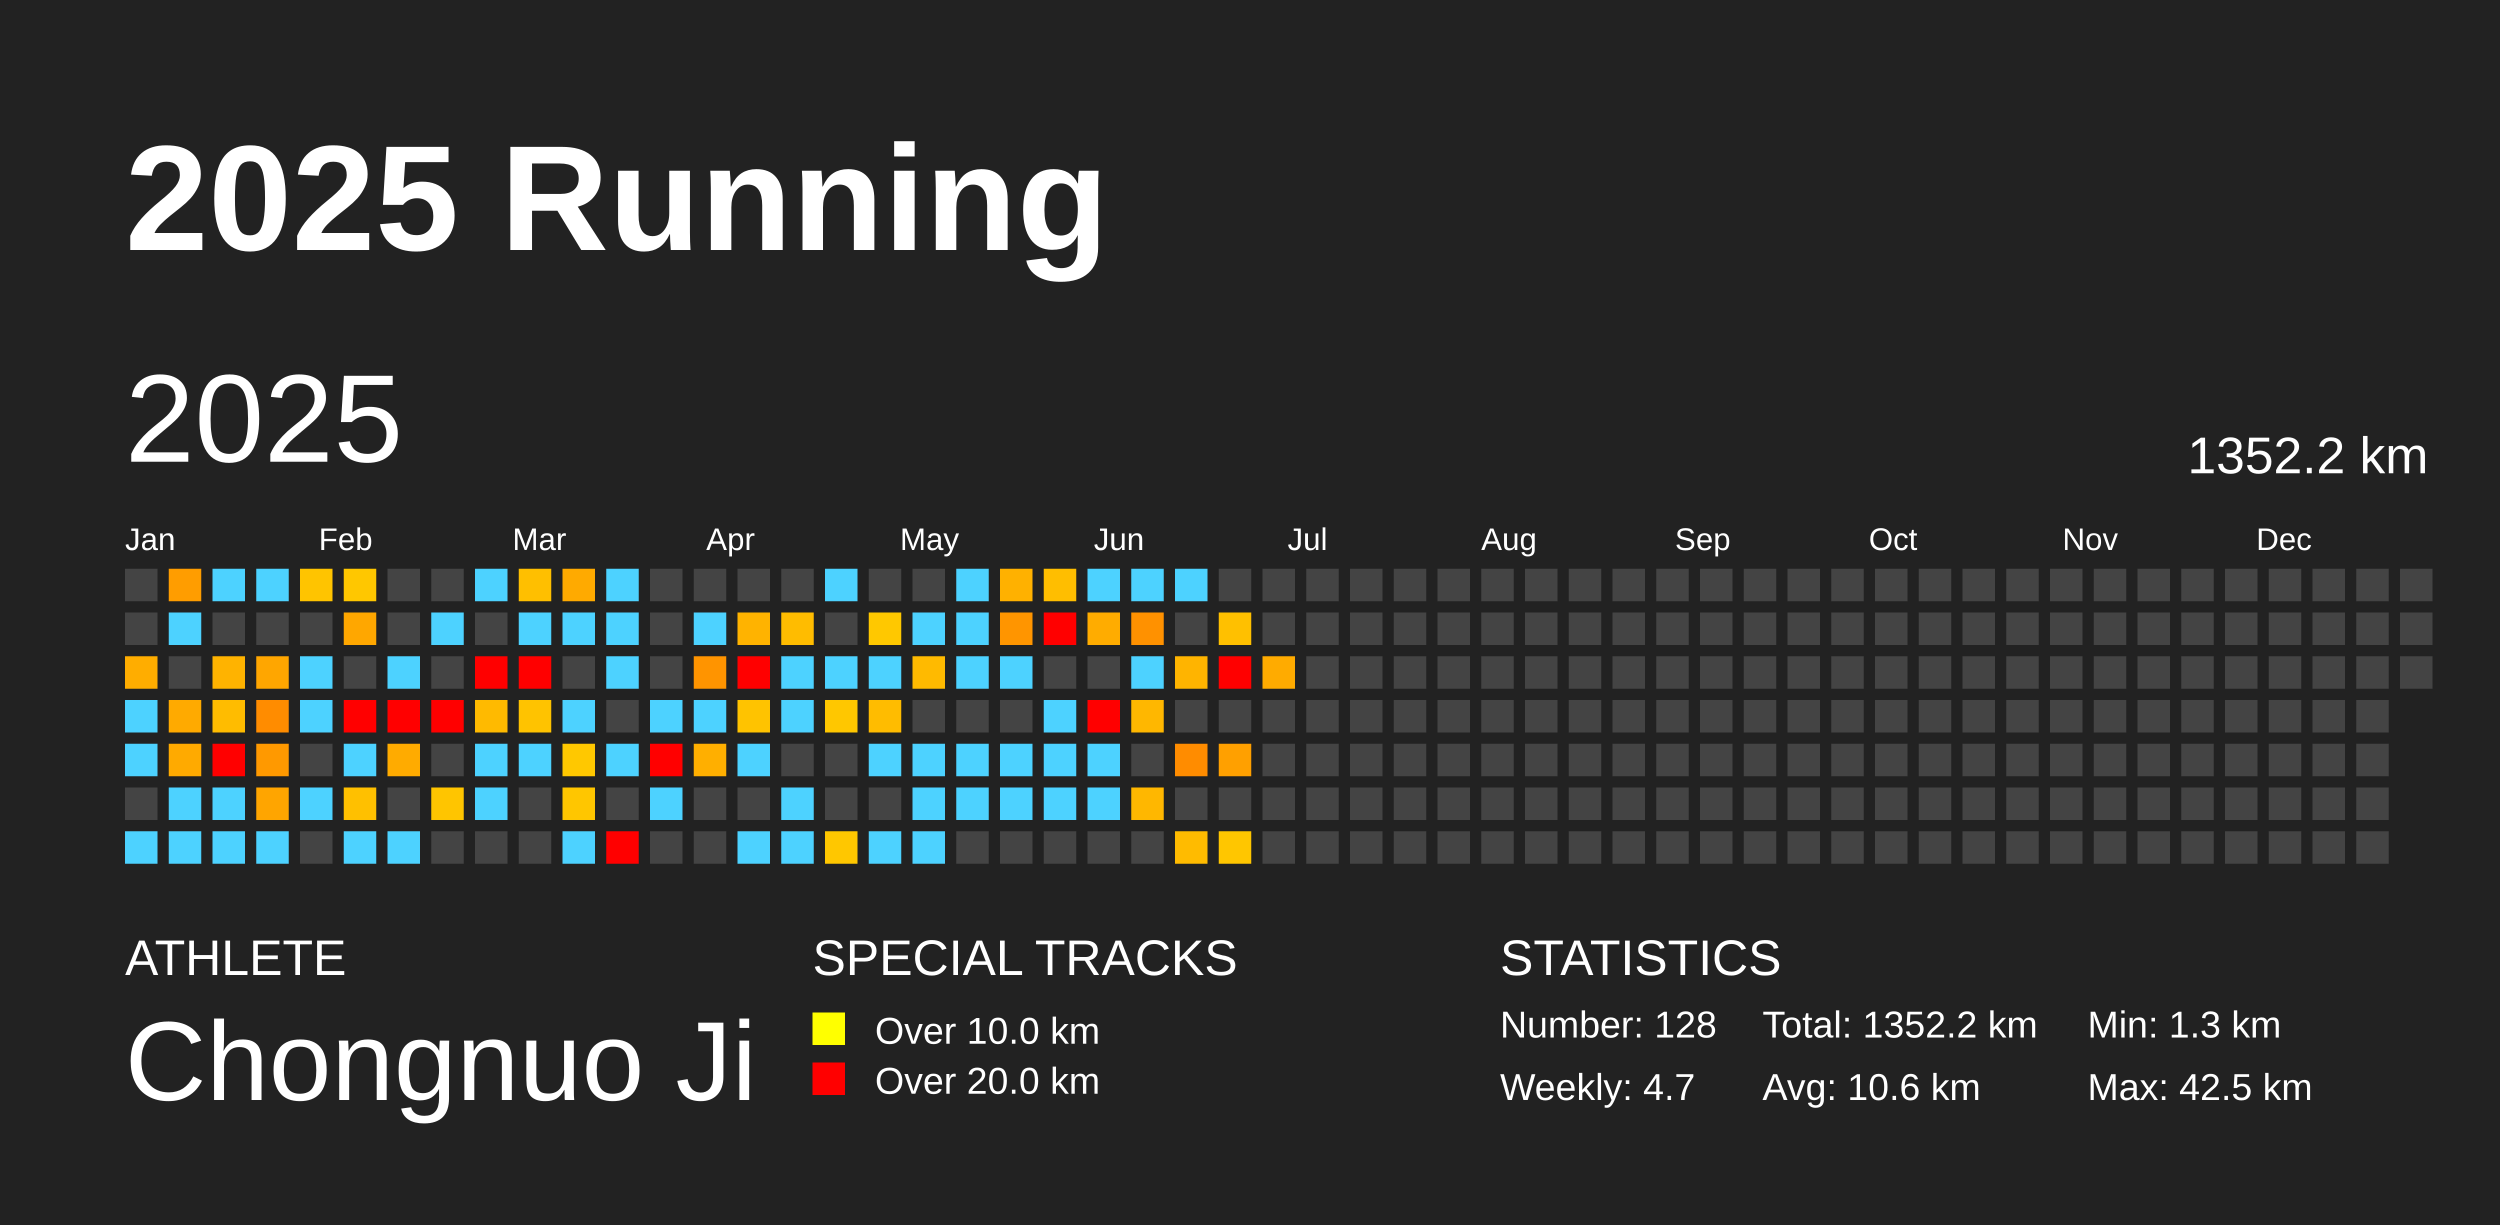
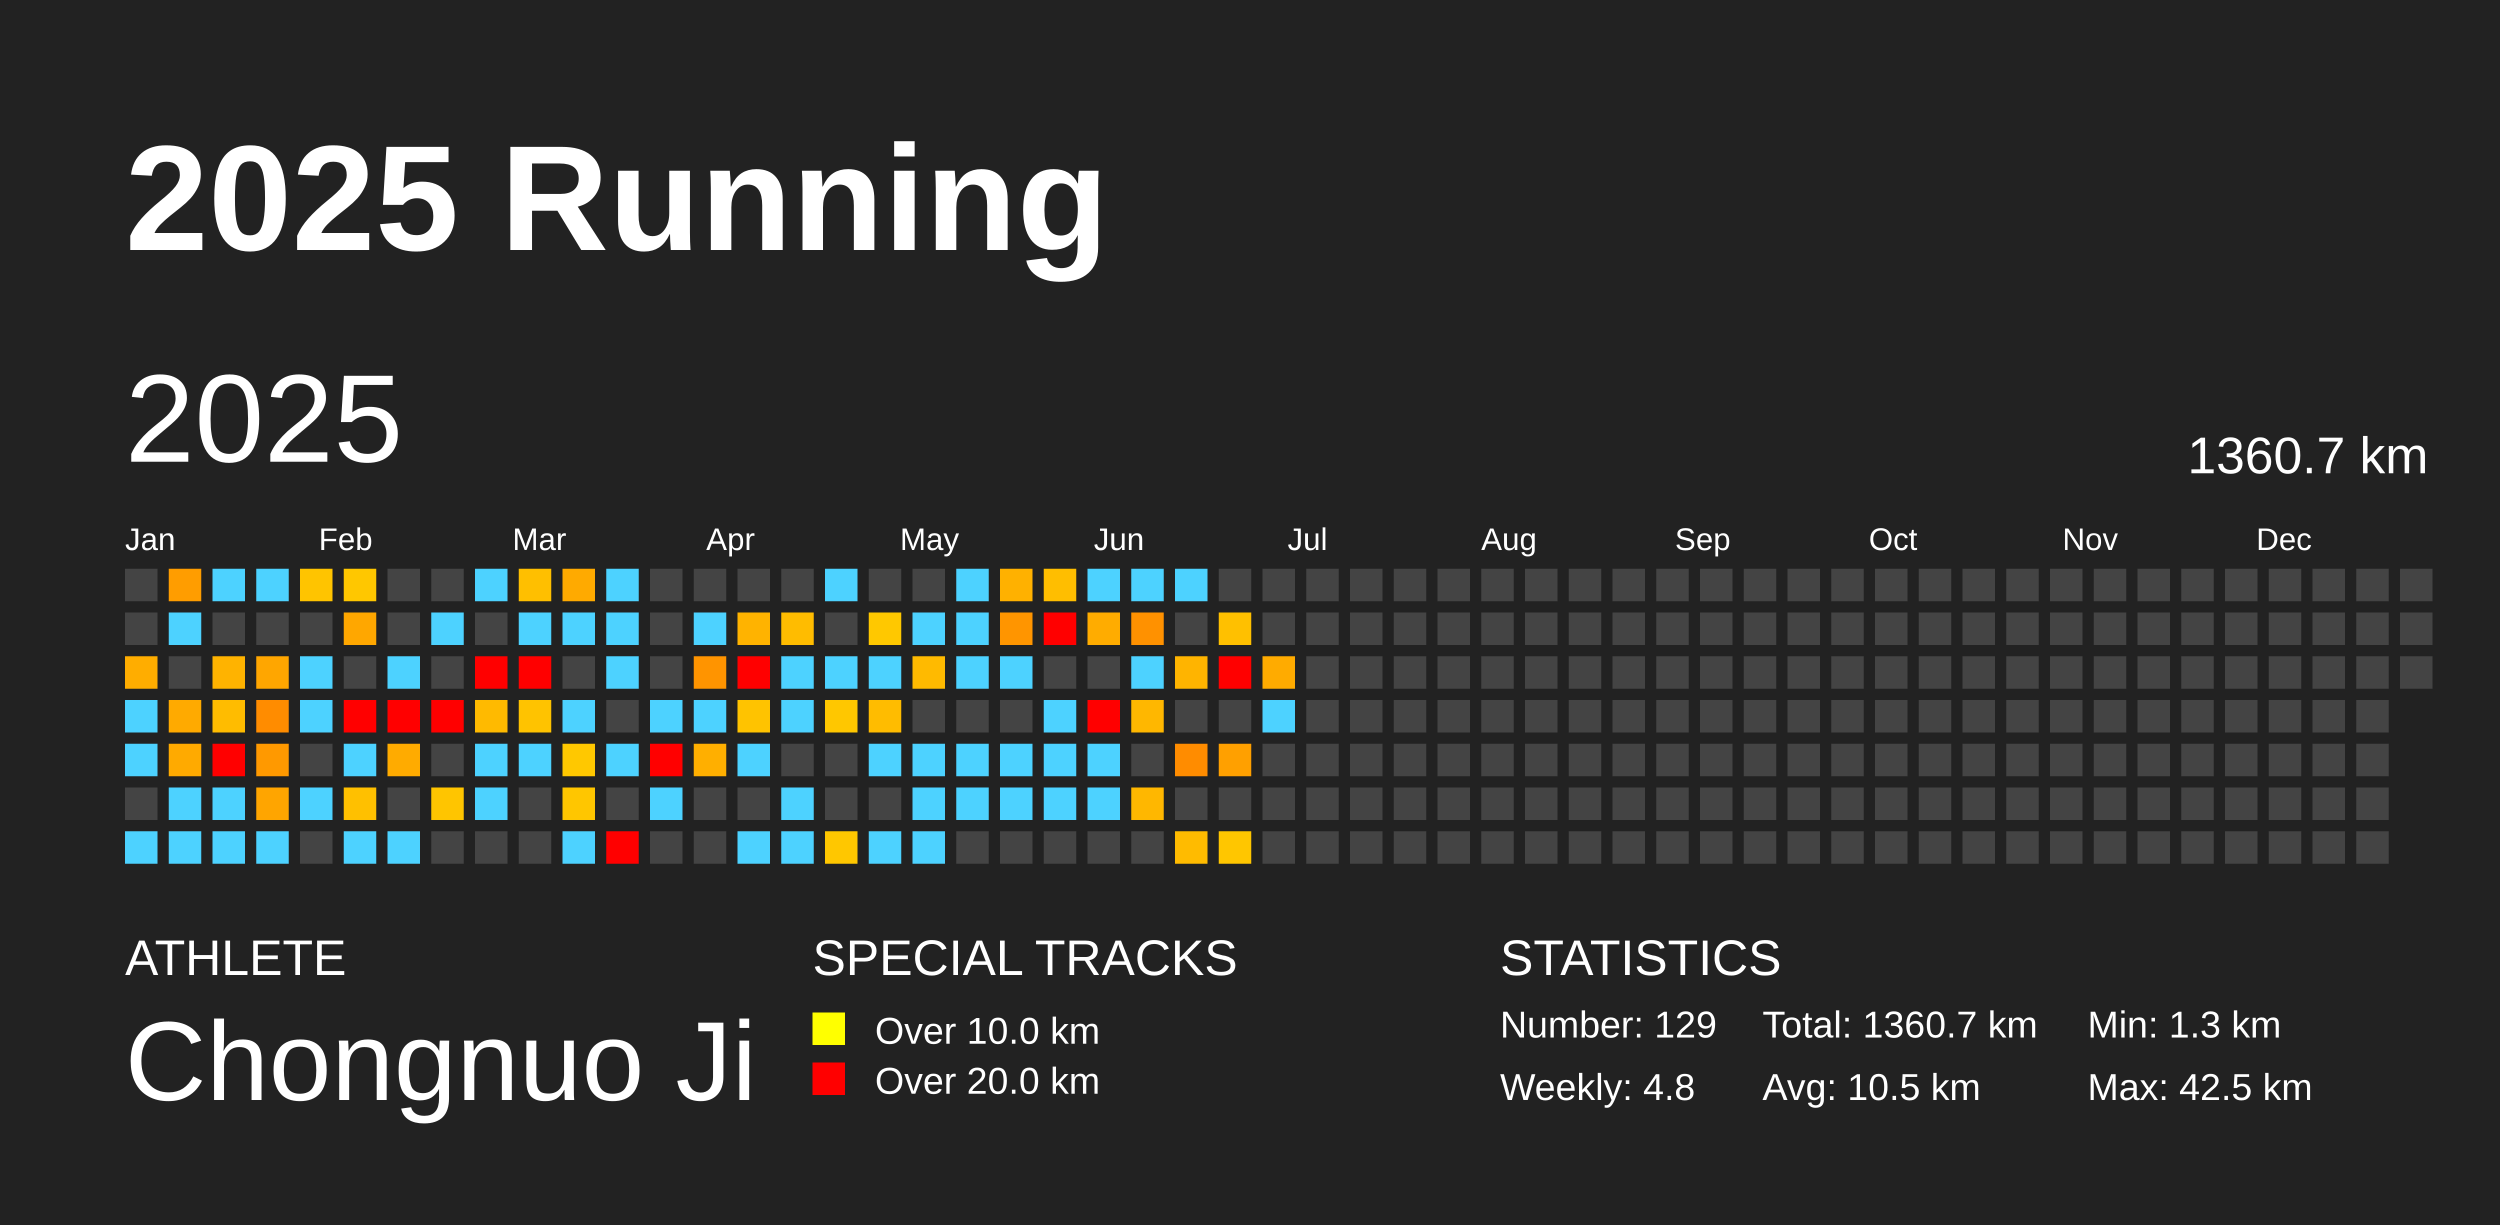
<svg xmlns="http://www.w3.org/2000/svg" baseProfile="full" height="98mm" version="1.1" viewBox="0,0,200,98" width="200mm">
  <defs />
  <rect fill="#222222" height="98" width="200" x="0" y="0" />
  <text fill="#FFFFFF" style="font-size:12px; font-family:Arial; font-weight:bold;" x="10" y="20">2025 Running</text>
  <text fill="#FFFFFF" style="font-size:4px; font-family:Arial" x="10" y="78">ATHLETE</text>
  <text fill="#FFFFFF" style="font-size:9px; font-family:Arial" x="10" y="88">Chongnuo Ji</text>
  <text fill="#FFFFFF" style="font-size:4px; font-family:Arial" x="65" y="78">SPECIAL TRACKS</text>
  <rect fill="yellow" height="2.6" width="2.6" x="65" y="81" />
  <text fill="#FFFFFF" style="font-size:3px; font-family:Arial" x="70" y="83.5">Over 10.0 km</text>
  <rect fill="red" height="2.6" width="2.6" x="65" y="85" />
  <text fill="#FFFFFF" style="font-size:3px; font-family:Arial" x="70" y="87.5">Over 20.0 km</text>
  <text fill="#FFFFFF" style="font-size:4px; font-family:Arial" x="120" y="78">STATISTICS</text>
-   <text fill="#FFFFFF" style="font-size:3px; font-family:Arial" x="120" y="83">Number: 128</text>
-   <text fill="#FFFFFF" style="font-size:3px; font-family:Arial" x="120" y="88">Weekly: 4.7</text>
-   <text fill="#FFFFFF" style="font-size:3px; font-family:Arial" x="141" y="83">Total: 1352.2 km</text>
-   <text fill="#FFFFFF" style="font-size:3px; font-family:Arial" x="141" y="88">Avg: 10.6 km</text>
+   <text fill="#FFFFFF" style="font-size:3px; font-family:Arial" x="120" y="83">Number: 129</text>
+   <text fill="#FFFFFF" style="font-size:3px; font-family:Arial" x="120" y="88">Weekly: 4.8</text>
+   <text fill="#FFFFFF" style="font-size:3px; font-family:Arial" x="141" y="83">Total: 1360.7 km</text>
+   <text fill="#FFFFFF" style="font-size:3px; font-family:Arial" x="141" y="88">Avg: 10.5 km</text>
  <text fill="#FFFFFF" style="font-size:3px; font-family:Arial" x="167" y="83">Min: 1.3 km</text>
  <text fill="#FFFFFF" style="font-size:3px; font-family:Arial" x="167" y="88">Max: 42.5 km</text>
  <text dominant-baseline="hanging" fill="#FFFFFF" style="font-size:10.0px; font-family:Arial;" x="10" y="30">2025</text>
-   <text dominant-baseline="hanging" fill="#FFFFFF" style="font-size:4.125px; font-family:Arial;" x="175" y="35">1352.2 km</text>
+   <text dominant-baseline="hanging" fill="#FFFFFF" style="font-size:4.125px; font-family:Arial;" x="175" y="35">1360.7 km</text>
  <text fill="#FFFFFF" style="font-size:2.5px; font-family:Arial" x="10.0" y="44">Jan</text>
  <text fill="#FFFFFF" style="font-size:2.5px; font-family:Arial" x="25.5" y="44">Feb</text>
  <text fill="#FFFFFF" style="font-size:2.5px; font-family:Arial" x="41.0" y="44">Mar</text>
  <text fill="#FFFFFF" style="font-size:2.5px; font-family:Arial" x="56.5" y="44">Apr</text>
  <text fill="#FFFFFF" style="font-size:2.5px; font-family:Arial" x="72.0" y="44">May</text>
  <text fill="#FFFFFF" style="font-size:2.5px; font-family:Arial" x="87.5" y="44">Jun</text>
  <text fill="#FFFFFF" style="font-size:2.5px; font-family:Arial" x="103.0" y="44">Jul</text>
  <text fill="#FFFFFF" style="font-size:2.5px; font-family:Arial" x="118.5" y="44">Aug</text>
  <text fill="#FFFFFF" style="font-size:2.5px; font-family:Arial" x="134.0" y="44">Sep</text>
  <text fill="#FFFFFF" style="font-size:2.5px; font-family:Arial" x="149.5" y="44">Oct</text>
  <text fill="#FFFFFF" style="font-size:2.5px; font-family:Arial" x="165.0" y="44">Nov</text>
  <text fill="#FFFFFF" style="font-size:2.5px; font-family:Arial" x="180.5" y="44">Dec</text>
  <rect fill="#444444" height="2.6" width="2.6" x="10.0" y="45.5" />
  <rect fill="#444444" height="2.6" width="2.6" x="10.0" y="49.0" />
  <rect fill="#ffad00" height="2.6" width="2.6" x="10.0" y="52.5" />
  <rect fill="#4dd2ff" height="2.6" width="2.6" x="10.0" y="56.0" />
  <rect fill="#4dd2ff" height="2.6" width="2.6" x="10.0" y="59.5" />
  <rect fill="#444444" height="2.6" width="2.6" x="10.0" y="63.0" />
  <rect fill="#4dd2ff" height="2.6" width="2.6" x="10.0" y="66.5" />
  <rect fill="#ff9d00" height="2.6" width="2.6" x="13.5" y="45.5" />
  <rect fill="#4dd2ff" height="2.6" width="2.6" x="13.5" y="49.0" />
  <rect fill="#444444" height="2.6" width="2.6" x="13.5" y="52.5" />
  <rect fill="#ffaa00" height="2.6" width="2.6" x="13.5" y="56.0" />
  <rect fill="#ffaa00" height="2.6" width="2.6" x="13.5" y="59.5" />
  <rect fill="#4dd2ff" height="2.6" width="2.6" x="13.5" y="63.0" />
  <rect fill="#4dd2ff" height="2.6" width="2.6" x="13.5" y="66.5" />
  <rect fill="#4dd2ff" height="2.6" width="2.6" x="17.0" y="45.5" />
  <rect fill="#444444" height="2.6" width="2.6" x="17.0" y="49.0" />
  <rect fill="#ffb300" height="2.6" width="2.6" x="17.0" y="52.5" />
  <rect fill="#ffbc00" height="2.6" width="2.6" x="17.0" y="56.0" />
  <rect fill="red" height="2.6" width="2.6" x="17.0" y="59.5" />
  <rect fill="#4dd2ff" height="2.6" width="2.6" x="17.0" y="63.0" />
  <rect fill="#4dd2ff" height="2.6" width="2.6" x="17.0" y="66.5" />
  <rect fill="#4dd2ff" height="2.6" width="2.6" x="20.5" y="45.5" />
  <rect fill="#444444" height="2.6" width="2.6" x="20.5" y="49.0" />
  <rect fill="#ffa600" height="2.6" width="2.6" x="20.5" y="52.5" />
  <rect fill="#ff8c00" height="2.6" width="2.6" x="20.5" y="56.0" />
  <rect fill="#ff9900" height="2.6" width="2.6" x="20.5" y="59.5" />
  <rect fill="#ffa500" height="2.6" width="2.6" x="20.5" y="63.0" />
  <rect fill="#4dd2ff" height="2.6" width="2.6" x="20.5" y="66.5" />
  <rect fill="#ffc400" height="2.6" width="2.6" x="24.0" y="45.5" />
  <rect fill="#444444" height="2.6" width="2.6" x="24.0" y="49.0" />
  <rect fill="#4dd2ff" height="2.6" width="2.6" x="24.0" y="52.5" />
  <rect fill="#4dd2ff" height="2.6" width="2.6" x="24.0" y="56.0" />
  <rect fill="#444444" height="2.6" width="2.6" x="24.0" y="59.5" />
  <rect fill="#4dd2ff" height="2.6" width="2.6" x="24.0" y="63.0" />
  <rect fill="#444444" height="2.6" width="2.6" x="24.0" y="66.5" />
  <rect fill="#ffc700" height="2.6" width="2.6" x="27.5" y="45.5" />
  <rect fill="#ffa700" height="2.6" width="2.6" x="27.5" y="49.0" />
  <rect fill="#444444" height="2.6" width="2.6" x="27.5" y="52.5" />
  <rect fill="red" height="2.6" width="2.6" x="27.5" y="56.0" />
  <rect fill="#4dd2ff" height="2.6" width="2.6" x="27.5" y="59.5" />
  <rect fill="#ffc000" height="2.6" width="2.6" x="27.5" y="63.0" />
  <rect fill="#4dd2ff" height="2.6" width="2.6" x="27.5" y="66.5" />
  <rect fill="#444444" height="2.6" width="2.6" x="31.0" y="45.5" />
  <rect fill="#444444" height="2.6" width="2.6" x="31.0" y="49.0" />
  <rect fill="#4dd2ff" height="2.6" width="2.6" x="31.0" y="52.5" />
  <rect fill="red" height="2.6" width="2.6" x="31.0" y="56.0" />
  <rect fill="#ffab00" height="2.6" width="2.6" x="31.0" y="59.5" />
  <rect fill="#444444" height="2.6" width="2.6" x="31.0" y="63.0" />
  <rect fill="#4dd2ff" height="2.6" width="2.6" x="31.0" y="66.5" />
  <rect fill="#444444" height="2.6" width="2.6" x="34.5" y="45.5" />
  <rect fill="#4dd2ff" height="2.6" width="2.6" x="34.5" y="49.0" />
  <rect fill="#444444" height="2.6" width="2.6" x="34.5" y="52.5" />
  <rect fill="red" height="2.6" width="2.6" x="34.5" y="56.0" />
  <rect fill="#444444" height="2.6" width="2.6" x="34.5" y="59.5" />
  <rect fill="#ffc500" height="2.6" width="2.6" x="34.5" y="63.0" />
  <rect fill="#444444" height="2.6" width="2.6" x="34.5" y="66.5" />
  <rect fill="#4dd2ff" height="2.6" width="2.6" x="38.0" y="45.5" />
  <rect fill="#444444" height="2.6" width="2.6" x="38.0" y="49.0" />
  <rect fill="red" height="2.6" width="2.6" x="38.0" y="52.5" />
  <rect fill="#ffba00" height="2.6" width="2.6" x="38.0" y="56.0" />
  <rect fill="#4dd2ff" height="2.6" width="2.6" x="38.0" y="59.5" />
  <rect fill="#4dd2ff" height="2.6" width="2.6" x="38.0" y="63.0" />
  <rect fill="#444444" height="2.6" width="2.6" x="38.0" y="66.5" />
  <rect fill="#ffbf00" height="2.6" width="2.6" x="41.5" y="45.5" />
  <rect fill="#4dd2ff" height="2.6" width="2.6" x="41.5" y="49.0" />
  <rect fill="red" height="2.6" width="2.6" x="41.5" y="52.5" />
  <rect fill="#ffc300" height="2.6" width="2.6" x="41.5" y="56.0" />
  <rect fill="#4dd2ff" height="2.6" width="2.6" x="41.5" y="59.5" />
  <rect fill="#444444" height="2.6" width="2.6" x="41.5" y="63.0" />
  <rect fill="#444444" height="2.6" width="2.6" x="41.5" y="66.5" />
  <rect fill="#ffaa00" height="2.6" width="2.6" x="45.0" y="45.5" />
  <rect fill="#4dd2ff" height="2.6" width="2.6" x="45.0" y="49.0" />
  <rect fill="#444444" height="2.6" width="2.6" x="45.0" y="52.5" />
  <rect fill="#4dd2ff" height="2.6" width="2.6" x="45.0" y="56.0" />
  <rect fill="#ffc800" height="2.6" width="2.6" x="45.0" y="59.5" />
  <rect fill="#ffc600" height="2.6" width="2.6" x="45.0" y="63.0" />
  <rect fill="#4dd2ff" height="2.6" width="2.6" x="45.0" y="66.5" />
  <rect fill="#4dd2ff" height="2.6" width="2.6" x="48.5" y="45.5" />
  <rect fill="#4dd2ff" height="2.6" width="2.6" x="48.5" y="49.0" />
  <rect fill="#4dd2ff" height="2.6" width="2.6" x="48.5" y="52.5" />
  <rect fill="#444444" height="2.6" width="2.6" x="48.5" y="56.0" />
  <rect fill="#4dd2ff" height="2.6" width="2.6" x="48.5" y="59.5" />
  <rect fill="#444444" height="2.6" width="2.6" x="48.5" y="63.0" />
  <rect fill="red" height="2.6" width="2.6" x="48.5" y="66.5" />
  <rect fill="#444444" height="2.6" width="2.6" x="52.0" y="45.5" />
  <rect fill="#444444" height="2.6" width="2.6" x="52.0" y="49.0" />
  <rect fill="#444444" height="2.6" width="2.6" x="52.0" y="52.5" />
  <rect fill="#4dd2ff" height="2.6" width="2.6" x="52.0" y="56.0" />
  <rect fill="red" height="2.6" width="2.6" x="52.0" y="59.5" />
  <rect fill="#4dd2ff" height="2.6" width="2.6" x="52.0" y="63.0" />
  <rect fill="#444444" height="2.6" width="2.6" x="52.0" y="66.5" />
  <rect fill="#444444" height="2.6" width="2.6" x="55.5" y="45.5" />
  <rect fill="#4dd2ff" height="2.6" width="2.6" x="55.5" y="49.0" />
  <rect fill="#ff9400" height="2.6" width="2.6" x="55.5" y="52.5" />
  <rect fill="#4dd2ff" height="2.6" width="2.6" x="55.5" y="56.0" />
  <rect fill="#ffaf00" height="2.6" width="2.6" x="55.5" y="59.5" />
  <rect fill="#444444" height="2.6" width="2.6" x="55.5" y="63.0" />
  <rect fill="#444444" height="2.6" width="2.6" x="55.5" y="66.5" />
  <rect fill="#444444" height="2.6" width="2.6" x="59.0" y="45.5" />
  <rect fill="#ffb300" height="2.6" width="2.6" x="59.0" y="49.0" />
  <rect fill="red" height="2.6" width="2.6" x="59.0" y="52.5" />
  <rect fill="#ffc300" height="2.6" width="2.6" x="59.0" y="56.0" />
  <rect fill="#4dd2ff" height="2.6" width="2.6" x="59.0" y="59.5" />
  <rect fill="#444444" height="2.6" width="2.6" x="59.0" y="63.0" />
  <rect fill="#4dd2ff" height="2.6" width="2.6" x="59.0" y="66.5" />
  <rect fill="#444444" height="2.6" width="2.6" x="62.5" y="45.5" />
  <rect fill="#ffbc00" height="2.6" width="2.6" x="62.5" y="49.0" />
  <rect fill="#4dd2ff" height="2.6" width="2.6" x="62.5" y="52.5" />
  <rect fill="#4dd2ff" height="2.6" width="2.6" x="62.5" y="56.0" />
  <rect fill="#444444" height="2.6" width="2.6" x="62.5" y="59.5" />
  <rect fill="#4dd2ff" height="2.6" width="2.6" x="62.5" y="63.0" />
  <rect fill="#4dd2ff" height="2.6" width="2.6" x="62.5" y="66.5" />
  <rect fill="#4dd2ff" height="2.6" width="2.6" x="66.0" y="45.5" />
  <rect fill="#444444" height="2.6" width="2.6" x="66.0" y="49.0" />
  <rect fill="#4dd2ff" height="2.6" width="2.6" x="66.0" y="52.5" />
  <rect fill="#ffc700" height="2.6" width="2.6" x="66.0" y="56.0" />
  <rect fill="#444444" height="2.6" width="2.6" x="66.0" y="59.5" />
  <rect fill="#444444" height="2.6" width="2.6" x="66.0" y="63.0" />
  <rect fill="#ffc700" height="2.6" width="2.6" x="66.0" y="66.5" />
  <rect fill="#444444" height="2.6" width="2.6" x="69.5" y="45.5" />
  <rect fill="#ffc800" height="2.6" width="2.6" x="69.5" y="49.0" />
  <rect fill="#4dd2ff" height="2.6" width="2.6" x="69.5" y="52.5" />
  <rect fill="#ffbc00" height="2.6" width="2.6" x="69.5" y="56.0" />
  <rect fill="#4dd2ff" height="2.6" width="2.6" x="69.5" y="59.5" />
  <rect fill="#444444" height="2.6" width="2.6" x="69.5" y="63.0" />
  <rect fill="#4dd2ff" height="2.6" width="2.6" x="69.5" y="66.5" />
  <rect fill="#444444" height="2.6" width="2.6" x="73.0" y="45.5" />
  <rect fill="#4dd2ff" height="2.6" width="2.6" x="73.0" y="49.0" />
  <rect fill="#ffba00" height="2.6" width="2.6" x="73.0" y="52.5" />
  <rect fill="#444444" height="2.6" width="2.6" x="73.0" y="56.0" />
  <rect fill="#4dd2ff" height="2.6" width="2.6" x="73.0" y="59.5" />
  <rect fill="#4dd2ff" height="2.6" width="2.6" x="73.0" y="63.0" />
  <rect fill="#4dd2ff" height="2.6" width="2.6" x="73.0" y="66.5" />
  <rect fill="#4dd2ff" height="2.6" width="2.6" x="76.5" y="45.5" />
  <rect fill="#4dd2ff" height="2.6" width="2.6" x="76.5" y="49.0" />
  <rect fill="#4dd2ff" height="2.6" width="2.6" x="76.5" y="52.5" />
  <rect fill="#444444" height="2.6" width="2.6" x="76.5" y="56.0" />
  <rect fill="#4dd2ff" height="2.6" width="2.6" x="76.5" y="59.5" />
  <rect fill="#4dd2ff" height="2.6" width="2.6" x="76.5" y="63.0" />
  <rect fill="#444444" height="2.6" width="2.6" x="76.5" y="66.5" />
  <rect fill="#ffb100" height="2.6" width="2.6" x="80.0" y="45.5" />
  <rect fill="#ff9500" height="2.6" width="2.6" x="80.0" y="49.0" />
  <rect fill="#4dd2ff" height="2.6" width="2.6" x="80.0" y="52.5" />
  <rect fill="#444444" height="2.6" width="2.6" x="80.0" y="56.0" />
  <rect fill="#4dd2ff" height="2.6" width="2.6" x="80.0" y="59.5" />
  <rect fill="#4dd2ff" height="2.6" width="2.6" x="80.0" y="63.0" />
  <rect fill="#444444" height="2.6" width="2.6" x="80.0" y="66.5" />
  <rect fill="#ffbe00" height="2.6" width="2.6" x="83.5" y="45.5" />
  <rect fill="red" height="2.6" width="2.6" x="83.5" y="49.0" />
  <rect fill="#444444" height="2.6" width="2.6" x="83.5" y="52.5" />
  <rect fill="#4dd2ff" height="2.6" width="2.6" x="83.5" y="56.0" />
  <rect fill="#4dd2ff" height="2.6" width="2.6" x="83.5" y="59.5" />
  <rect fill="#4dd2ff" height="2.6" width="2.6" x="83.5" y="63.0" />
  <rect fill="#444444" height="2.6" width="2.6" x="83.5" y="66.5" />
  <rect fill="#4dd2ff" height="2.6" width="2.6" x="87.0" y="45.5" />
  <rect fill="#ffac00" height="2.6" width="2.6" x="87.0" y="49.0" />
  <rect fill="#444444" height="2.6" width="2.6" x="87.0" y="52.5" />
  <rect fill="red" height="2.6" width="2.6" x="87.0" y="56.0" />
  <rect fill="#4dd2ff" height="2.6" width="2.6" x="87.0" y="59.5" />
  <rect fill="#4dd2ff" height="2.6" width="2.6" x="87.0" y="63.0" />
  <rect fill="#444444" height="2.6" width="2.6" x="87.0" y="66.5" />
  <rect fill="#4dd2ff" height="2.6" width="2.6" x="90.5" y="45.5" />
  <rect fill="#ff9100" height="2.6" width="2.6" x="90.5" y="49.0" />
  <rect fill="#4dd2ff" height="2.6" width="2.6" x="90.5" y="52.5" />
  <rect fill="#ffb700" height="2.6" width="2.6" x="90.5" y="56.0" />
  <rect fill="#444444" height="2.6" width="2.6" x="90.5" y="59.5" />
  <rect fill="#ffb700" height="2.6" width="2.6" x="90.5" y="63.0" />
  <rect fill="#444444" height="2.6" width="2.6" x="90.5" y="66.5" />
  <rect fill="#4dd2ff" height="2.6" width="2.6" x="94.0" y="45.5" />
  <rect fill="#444444" height="2.6" width="2.6" x="94.0" y="49.0" />
  <rect fill="#ffb400" height="2.6" width="2.6" x="94.0" y="52.5" />
  <rect fill="#444444" height="2.6" width="2.6" x="94.0" y="56.0" />
  <rect fill="#ff8c00" height="2.6" width="2.6" x="94.0" y="59.5" />
  <rect fill="#444444" height="2.6" width="2.6" x="94.0" y="63.0" />
  <rect fill="#ffbb00" height="2.6" width="2.6" x="94.0" y="66.5" />
  <rect fill="#444444" height="2.6" width="2.6" x="97.5" y="45.5" />
  <rect fill="#ffc000" height="2.6" width="2.6" x="97.5" y="49.0" />
  <rect fill="red" height="2.6" width="2.6" x="97.5" y="52.5" />
  <rect fill="#444444" height="2.6" width="2.6" x="97.5" y="56.0" />
  <rect fill="#ffa000" height="2.6" width="2.6" x="97.5" y="59.5" />
  <rect fill="#444444" height="2.6" width="2.6" x="97.5" y="63.0" />
  <rect fill="#ffc600" height="2.6" width="2.6" x="97.5" y="66.5" />
  <rect fill="#444444" height="2.6" width="2.6" x="101.0" y="45.5" />
  <rect fill="#444444" height="2.6" width="2.6" x="101.0" y="49.0" />
  <rect fill="#ffab00" height="2.6" width="2.6" x="101.0" y="52.5" />
-   <rect fill="#444444" height="2.6" width="2.6" x="101.0" y="56.0" />
+   <rect fill="#4dd2ff" height="2.6" width="2.6" x="101.0" y="56.0" />
  <rect fill="#444444" height="2.6" width="2.6" x="101.0" y="59.5" />
  <rect fill="#444444" height="2.6" width="2.6" x="101.0" y="63.0" />
  <rect fill="#444444" height="2.6" width="2.6" x="101.0" y="66.5" />
  <rect fill="#444444" height="2.6" width="2.6" x="104.5" y="45.5" />
  <rect fill="#444444" height="2.6" width="2.6" x="104.5" y="49.0" />
  <rect fill="#444444" height="2.6" width="2.6" x="104.5" y="52.5" />
  <rect fill="#444444" height="2.6" width="2.6" x="104.5" y="56.0" />
  <rect fill="#444444" height="2.6" width="2.6" x="104.5" y="59.5" />
  <rect fill="#444444" height="2.6" width="2.6" x="104.5" y="63.0" />
  <rect fill="#444444" height="2.6" width="2.6" x="104.5" y="66.5" />
  <rect fill="#444444" height="2.6" width="2.6" x="108.0" y="45.5" />
  <rect fill="#444444" height="2.6" width="2.6" x="108.0" y="49.0" />
  <rect fill="#444444" height="2.6" width="2.6" x="108.0" y="52.5" />
  <rect fill="#444444" height="2.6" width="2.6" x="108.0" y="56.0" />
  <rect fill="#444444" height="2.6" width="2.6" x="108.0" y="59.5" />
  <rect fill="#444444" height="2.6" width="2.6" x="108.0" y="63.0" />
  <rect fill="#444444" height="2.6" width="2.6" x="108.0" y="66.5" />
  <rect fill="#444444" height="2.6" width="2.6" x="111.5" y="45.5" />
  <rect fill="#444444" height="2.6" width="2.6" x="111.5" y="49.0" />
  <rect fill="#444444" height="2.6" width="2.6" x="111.5" y="52.5" />
  <rect fill="#444444" height="2.6" width="2.6" x="111.5" y="56.0" />
  <rect fill="#444444" height="2.6" width="2.6" x="111.5" y="59.5" />
  <rect fill="#444444" height="2.6" width="2.6" x="111.5" y="63.0" />
  <rect fill="#444444" height="2.6" width="2.6" x="111.5" y="66.5" />
  <rect fill="#444444" height="2.6" width="2.6" x="115.0" y="45.5" />
  <rect fill="#444444" height="2.6" width="2.6" x="115.0" y="49.0" />
  <rect fill="#444444" height="2.6" width="2.6" x="115.0" y="52.5" />
  <rect fill="#444444" height="2.6" width="2.6" x="115.0" y="56.0" />
  <rect fill="#444444" height="2.6" width="2.6" x="115.0" y="59.5" />
  <rect fill="#444444" height="2.6" width="2.6" x="115.0" y="63.0" />
  <rect fill="#444444" height="2.6" width="2.6" x="115.0" y="66.5" />
  <rect fill="#444444" height="2.6" width="2.6" x="118.5" y="45.5" />
  <rect fill="#444444" height="2.6" width="2.6" x="118.5" y="49.0" />
  <rect fill="#444444" height="2.6" width="2.6" x="118.5" y="52.5" />
  <rect fill="#444444" height="2.6" width="2.6" x="118.5" y="56.0" />
  <rect fill="#444444" height="2.6" width="2.6" x="118.5" y="59.5" />
  <rect fill="#444444" height="2.6" width="2.6" x="118.5" y="63.0" />
  <rect fill="#444444" height="2.6" width="2.6" x="118.5" y="66.5" />
  <rect fill="#444444" height="2.6" width="2.6" x="122.0" y="45.5" />
  <rect fill="#444444" height="2.6" width="2.6" x="122.0" y="49.0" />
  <rect fill="#444444" height="2.6" width="2.6" x="122.0" y="52.5" />
  <rect fill="#444444" height="2.6" width="2.6" x="122.0" y="56.0" />
  <rect fill="#444444" height="2.6" width="2.6" x="122.0" y="59.5" />
  <rect fill="#444444" height="2.6" width="2.6" x="122.0" y="63.0" />
  <rect fill="#444444" height="2.6" width="2.6" x="122.0" y="66.5" />
  <rect fill="#444444" height="2.6" width="2.6" x="125.5" y="45.5" />
  <rect fill="#444444" height="2.6" width="2.6" x="125.5" y="49.0" />
  <rect fill="#444444" height="2.6" width="2.6" x="125.5" y="52.5" />
  <rect fill="#444444" height="2.6" width="2.6" x="125.5" y="56.0" />
  <rect fill="#444444" height="2.6" width="2.6" x="125.5" y="59.5" />
  <rect fill="#444444" height="2.6" width="2.6" x="125.5" y="63.0" />
  <rect fill="#444444" height="2.6" width="2.6" x="125.5" y="66.5" />
  <rect fill="#444444" height="2.6" width="2.6" x="129.0" y="45.5" />
  <rect fill="#444444" height="2.6" width="2.6" x="129.0" y="49.0" />
  <rect fill="#444444" height="2.6" width="2.6" x="129.0" y="52.5" />
  <rect fill="#444444" height="2.6" width="2.6" x="129.0" y="56.0" />
  <rect fill="#444444" height="2.6" width="2.6" x="129.0" y="59.5" />
  <rect fill="#444444" height="2.6" width="2.6" x="129.0" y="63.0" />
  <rect fill="#444444" height="2.6" width="2.6" x="129.0" y="66.5" />
  <rect fill="#444444" height="2.6" width="2.6" x="132.5" y="45.5" />
  <rect fill="#444444" height="2.6" width="2.6" x="132.5" y="49.0" />
  <rect fill="#444444" height="2.6" width="2.6" x="132.5" y="52.5" />
  <rect fill="#444444" height="2.6" width="2.6" x="132.5" y="56.0" />
  <rect fill="#444444" height="2.6" width="2.6" x="132.5" y="59.5" />
  <rect fill="#444444" height="2.6" width="2.6" x="132.5" y="63.0" />
  <rect fill="#444444" height="2.6" width="2.6" x="132.5" y="66.5" />
  <rect fill="#444444" height="2.6" width="2.6" x="136.0" y="45.5" />
  <rect fill="#444444" height="2.6" width="2.6" x="136.0" y="49.0" />
  <rect fill="#444444" height="2.6" width="2.6" x="136.0" y="52.5" />
  <rect fill="#444444" height="2.6" width="2.6" x="136.0" y="56.0" />
  <rect fill="#444444" height="2.6" width="2.6" x="136.0" y="59.5" />
  <rect fill="#444444" height="2.6" width="2.6" x="136.0" y="63.0" />
  <rect fill="#444444" height="2.6" width="2.6" x="136.0" y="66.5" />
  <rect fill="#444444" height="2.6" width="2.6" x="139.5" y="45.5" />
  <rect fill="#444444" height="2.6" width="2.6" x="139.5" y="49.0" />
  <rect fill="#444444" height="2.6" width="2.6" x="139.5" y="52.5" />
  <rect fill="#444444" height="2.6" width="2.6" x="139.5" y="56.0" />
  <rect fill="#444444" height="2.6" width="2.6" x="139.5" y="59.5" />
  <rect fill="#444444" height="2.6" width="2.6" x="139.5" y="63.0" />
  <rect fill="#444444" height="2.6" width="2.6" x="139.5" y="66.5" />
  <rect fill="#444444" height="2.6" width="2.6" x="143.0" y="45.5" />
  <rect fill="#444444" height="2.6" width="2.6" x="143.0" y="49.0" />
  <rect fill="#444444" height="2.6" width="2.6" x="143.0" y="52.5" />
  <rect fill="#444444" height="2.6" width="2.6" x="143.0" y="56.0" />
  <rect fill="#444444" height="2.6" width="2.6" x="143.0" y="59.5" />
  <rect fill="#444444" height="2.6" width="2.6" x="143.0" y="63.0" />
  <rect fill="#444444" height="2.6" width="2.6" x="143.0" y="66.5" />
  <rect fill="#444444" height="2.6" width="2.6" x="146.5" y="45.5" />
  <rect fill="#444444" height="2.6" width="2.6" x="146.5" y="49.0" />
  <rect fill="#444444" height="2.6" width="2.6" x="146.5" y="52.5" />
  <rect fill="#444444" height="2.6" width="2.6" x="146.5" y="56.0" />
  <rect fill="#444444" height="2.6" width="2.6" x="146.5" y="59.5" />
  <rect fill="#444444" height="2.6" width="2.6" x="146.5" y="63.0" />
  <rect fill="#444444" height="2.6" width="2.6" x="146.5" y="66.5" />
  <rect fill="#444444" height="2.6" width="2.6" x="150.0" y="45.5" />
  <rect fill="#444444" height="2.6" width="2.6" x="150.0" y="49.0" />
  <rect fill="#444444" height="2.6" width="2.6" x="150.0" y="52.5" />
  <rect fill="#444444" height="2.6" width="2.6" x="150.0" y="56.0" />
  <rect fill="#444444" height="2.6" width="2.6" x="150.0" y="59.5" />
  <rect fill="#444444" height="2.6" width="2.6" x="150.0" y="63.0" />
  <rect fill="#444444" height="2.6" width="2.6" x="150.0" y="66.5" />
  <rect fill="#444444" height="2.6" width="2.6" x="153.5" y="45.5" />
  <rect fill="#444444" height="2.6" width="2.6" x="153.5" y="49.0" />
  <rect fill="#444444" height="2.6" width="2.6" x="153.5" y="52.5" />
  <rect fill="#444444" height="2.6" width="2.6" x="153.5" y="56.0" />
  <rect fill="#444444" height="2.6" width="2.6" x="153.5" y="59.5" />
  <rect fill="#444444" height="2.6" width="2.6" x="153.5" y="63.0" />
  <rect fill="#444444" height="2.6" width="2.6" x="153.5" y="66.5" />
  <rect fill="#444444" height="2.6" width="2.6" x="157.0" y="45.5" />
  <rect fill="#444444" height="2.6" width="2.6" x="157.0" y="49.0" />
  <rect fill="#444444" height="2.6" width="2.6" x="157.0" y="52.5" />
  <rect fill="#444444" height="2.6" width="2.6" x="157.0" y="56.0" />
  <rect fill="#444444" height="2.6" width="2.6" x="157.0" y="59.5" />
  <rect fill="#444444" height="2.6" width="2.6" x="157.0" y="63.0" />
  <rect fill="#444444" height="2.6" width="2.6" x="157.0" y="66.5" />
  <rect fill="#444444" height="2.6" width="2.6" x="160.5" y="45.5" />
  <rect fill="#444444" height="2.6" width="2.6" x="160.5" y="49.0" />
  <rect fill="#444444" height="2.6" width="2.6" x="160.5" y="52.5" />
  <rect fill="#444444" height="2.6" width="2.6" x="160.5" y="56.0" />
  <rect fill="#444444" height="2.6" width="2.6" x="160.5" y="59.5" />
  <rect fill="#444444" height="2.6" width="2.6" x="160.5" y="63.0" />
  <rect fill="#444444" height="2.6" width="2.6" x="160.5" y="66.5" />
  <rect fill="#444444" height="2.6" width="2.6" x="164.0" y="45.5" />
  <rect fill="#444444" height="2.6" width="2.6" x="164.0" y="49.0" />
  <rect fill="#444444" height="2.6" width="2.6" x="164.0" y="52.5" />
  <rect fill="#444444" height="2.6" width="2.6" x="164.0" y="56.0" />
  <rect fill="#444444" height="2.6" width="2.6" x="164.0" y="59.5" />
  <rect fill="#444444" height="2.6" width="2.6" x="164.0" y="63.0" />
  <rect fill="#444444" height="2.6" width="2.6" x="164.0" y="66.5" />
  <rect fill="#444444" height="2.6" width="2.6" x="167.5" y="45.5" />
  <rect fill="#444444" height="2.6" width="2.6" x="167.5" y="49.0" />
  <rect fill="#444444" height="2.6" width="2.6" x="167.5" y="52.5" />
  <rect fill="#444444" height="2.6" width="2.6" x="167.5" y="56.0" />
  <rect fill="#444444" height="2.6" width="2.6" x="167.5" y="59.5" />
  <rect fill="#444444" height="2.6" width="2.6" x="167.5" y="63.0" />
  <rect fill="#444444" height="2.6" width="2.6" x="167.5" y="66.5" />
  <rect fill="#444444" height="2.6" width="2.6" x="171.0" y="45.5" />
  <rect fill="#444444" height="2.6" width="2.6" x="171.0" y="49.0" />
  <rect fill="#444444" height="2.6" width="2.6" x="171.0" y="52.5" />
  <rect fill="#444444" height="2.6" width="2.6" x="171.0" y="56.0" />
  <rect fill="#444444" height="2.6" width="2.6" x="171.0" y="59.5" />
  <rect fill="#444444" height="2.6" width="2.6" x="171.0" y="63.0" />
  <rect fill="#444444" height="2.6" width="2.6" x="171.0" y="66.5" />
  <rect fill="#444444" height="2.6" width="2.6" x="174.5" y="45.5" />
  <rect fill="#444444" height="2.6" width="2.6" x="174.5" y="49.0" />
  <rect fill="#444444" height="2.6" width="2.6" x="174.5" y="52.5" />
  <rect fill="#444444" height="2.6" width="2.6" x="174.5" y="56.0" />
  <rect fill="#444444" height="2.6" width="2.6" x="174.5" y="59.5" />
  <rect fill="#444444" height="2.6" width="2.6" x="174.5" y="63.0" />
  <rect fill="#444444" height="2.6" width="2.6" x="174.5" y="66.5" />
  <rect fill="#444444" height="2.6" width="2.6" x="178.0" y="45.5" />
  <rect fill="#444444" height="2.6" width="2.6" x="178.0" y="49.0" />
  <rect fill="#444444" height="2.6" width="2.6" x="178.0" y="52.5" />
  <rect fill="#444444" height="2.6" width="2.6" x="178.0" y="56.0" />
  <rect fill="#444444" height="2.6" width="2.6" x="178.0" y="59.5" />
  <rect fill="#444444" height="2.6" width="2.6" x="178.0" y="63.0" />
  <rect fill="#444444" height="2.6" width="2.6" x="178.0" y="66.5" />
  <rect fill="#444444" height="2.6" width="2.6" x="181.5" y="45.5" />
  <rect fill="#444444" height="2.6" width="2.6" x="181.5" y="49.0" />
  <rect fill="#444444" height="2.6" width="2.6" x="181.5" y="52.5" />
  <rect fill="#444444" height="2.6" width="2.6" x="181.5" y="56.0" />
  <rect fill="#444444" height="2.6" width="2.6" x="181.5" y="59.5" />
  <rect fill="#444444" height="2.6" width="2.6" x="181.5" y="63.0" />
  <rect fill="#444444" height="2.6" width="2.6" x="181.5" y="66.5" />
  <rect fill="#444444" height="2.6" width="2.6" x="185.0" y="45.5" />
  <rect fill="#444444" height="2.6" width="2.6" x="185.0" y="49.0" />
  <rect fill="#444444" height="2.6" width="2.6" x="185.0" y="52.5" />
  <rect fill="#444444" height="2.6" width="2.6" x="185.0" y="56.0" />
  <rect fill="#444444" height="2.6" width="2.6" x="185.0" y="59.5" />
  <rect fill="#444444" height="2.6" width="2.6" x="185.0" y="63.0" />
  <rect fill="#444444" height="2.6" width="2.6" x="185.0" y="66.5" />
  <rect fill="#444444" height="2.6" width="2.6" x="188.5" y="45.5" />
  <rect fill="#444444" height="2.6" width="2.6" x="188.5" y="49.0" />
  <rect fill="#444444" height="2.6" width="2.6" x="188.5" y="52.5" />
  <rect fill="#444444" height="2.6" width="2.6" x="188.5" y="56.0" />
  <rect fill="#444444" height="2.6" width="2.6" x="188.5" y="59.5" />
  <rect fill="#444444" height="2.6" width="2.6" x="188.5" y="63.0" />
  <rect fill="#444444" height="2.6" width="2.6" x="188.5" y="66.5" />
  <rect fill="#444444" height="2.6" width="2.6" x="192.0" y="45.5" />
  <rect fill="#444444" height="2.6" width="2.6" x="192.0" y="49.0" />
  <rect fill="#444444" height="2.6" width="2.6" x="192.0" y="52.5" />
</svg>
